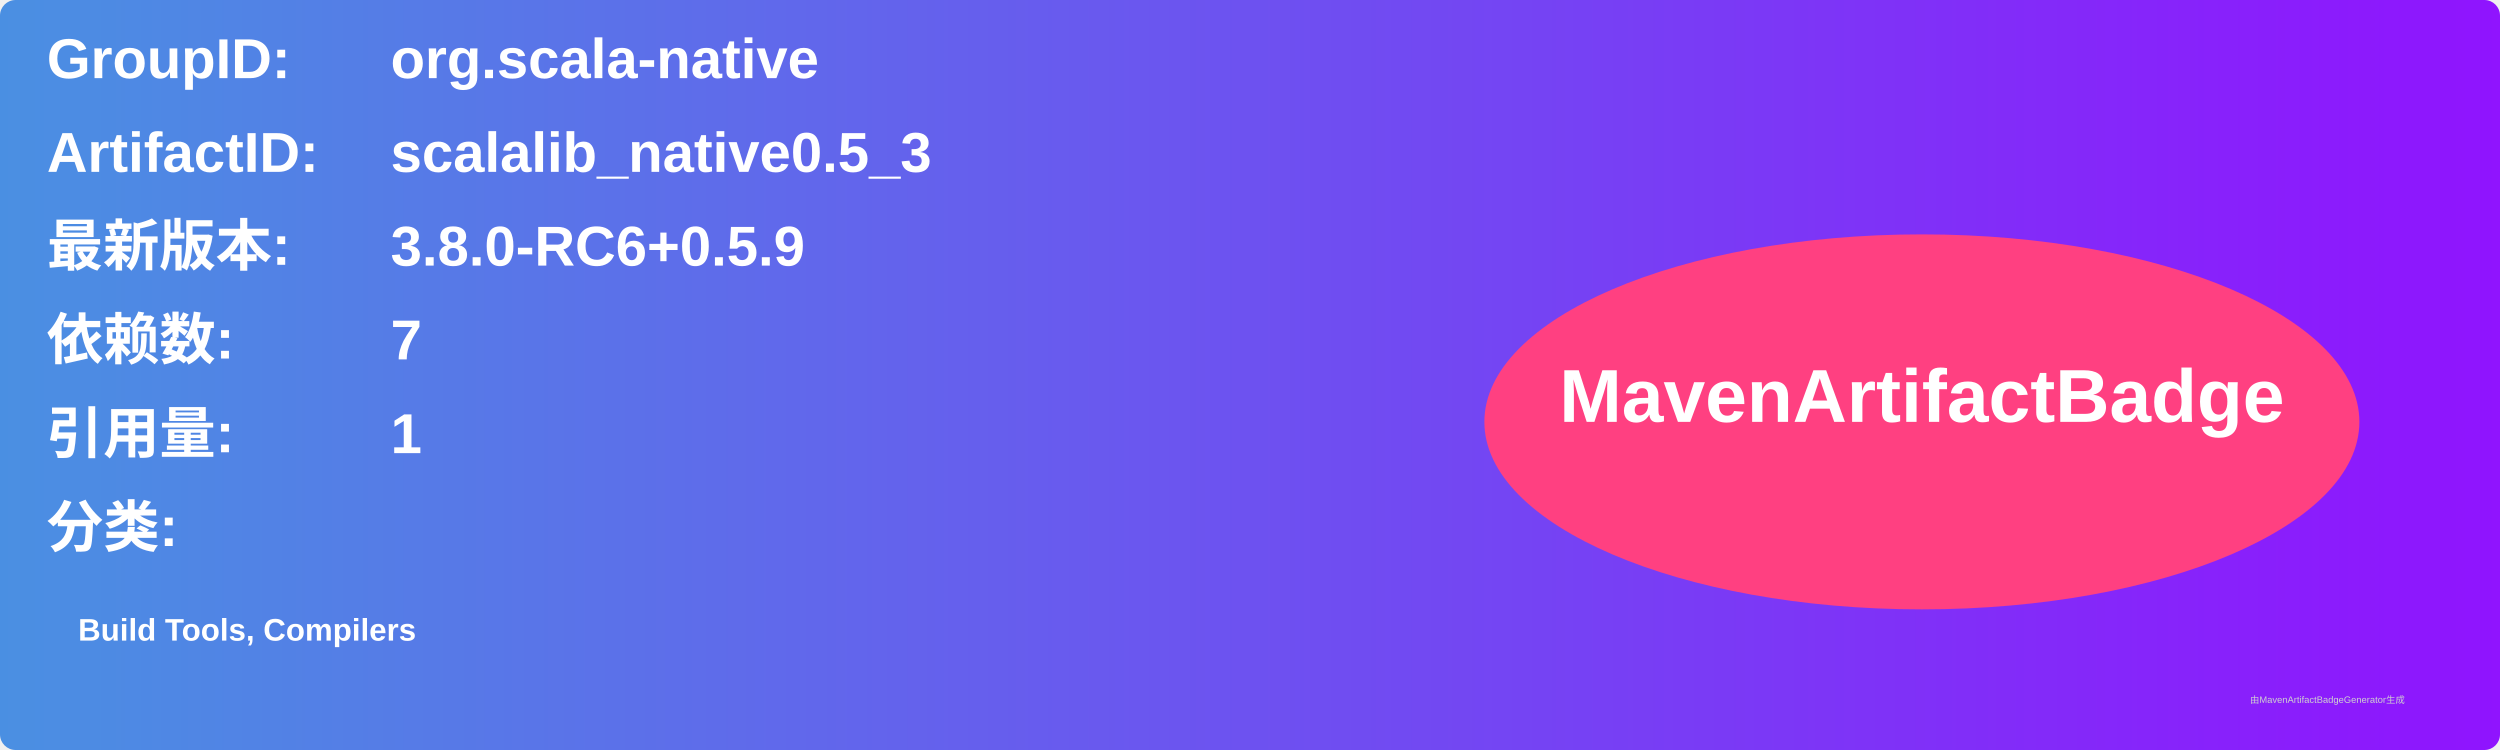
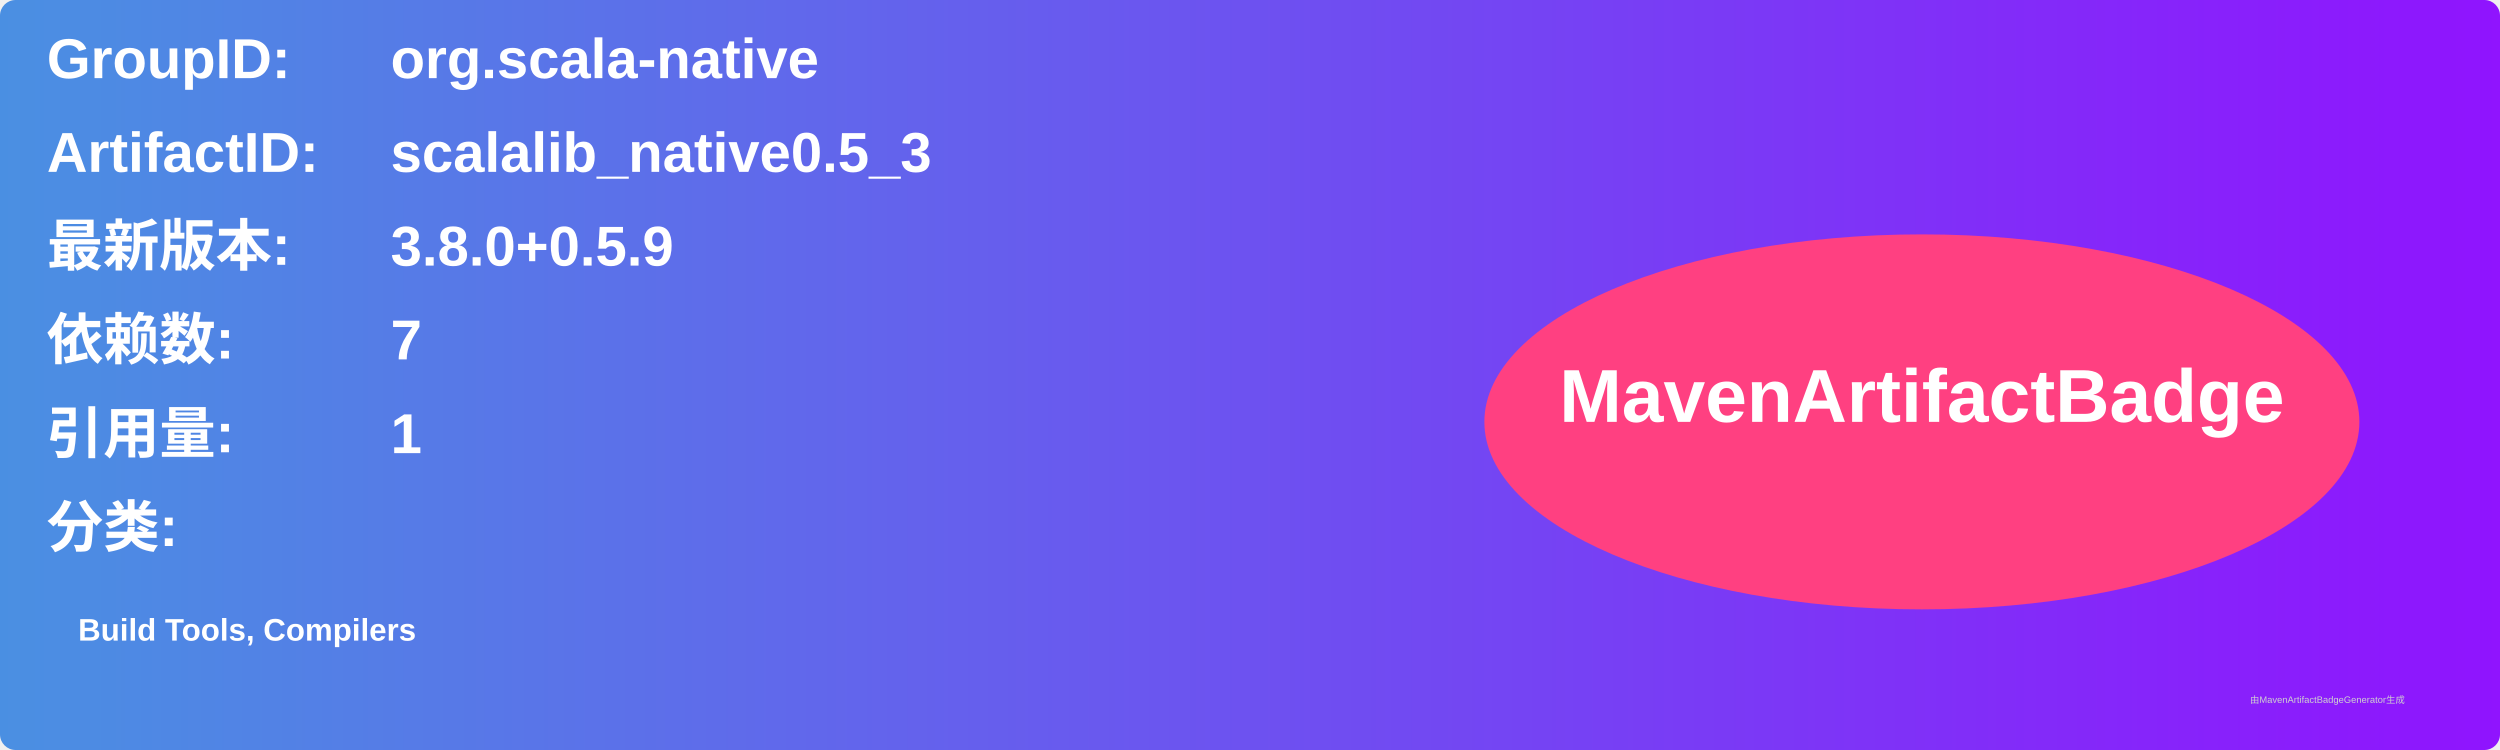
<svg xmlns="http://www.w3.org/2000/svg" width="800" height="240" viewBox="0 0 800 240">
  <linearGradient id="grad" x1="0%" y1="0%" x2="100%" y2="0%">
    <stop offset="0%" stop-color="#4a90e2" />
    <stop offset="100%" stop-color="#9013fe" />
  </linearGradient>
  <rect width="100%" height="100%" rx="5" ry="5" fill="url(#grad)" />
  <g transform="translate(15, 15)">
    <text x="0" y="10" font-family="Arial" font-size="18" fill="white" font-weight="bold" width="260">GroupID:</text>
    <text x="110" y="10" font-family="Arial" font-size="18" fill="white" font-weight="bold" width="460">org.scala-native</text>
    <text x="0" y="40" font-family="Arial" font-size="18" fill="white" font-weight="bold" width="260">ArtifactID:</text>
    <text x="110" y="40" font-family="Arial" font-size="18" fill="white" font-weight="bold" width="460">scalalib_native0.5_3</text>
    <text x="0" y="70" font-family="Arial" font-size="18" fill="white" font-weight="bold">最新版本:</text>
    <text x="110" y="70" font-family="Arial" font-size="18" fill="white" font-weight="bold">
-       <tspan font-weight="bold">3.8.0-RC6+0.5.9</tspan>
+       <tspan font-weight="bold">3.8.0+0.5.9</tspan>
    </text>
    <text x="0" y="100" font-family="Arial" font-size="18" fill="white" font-weight="bold">依赖数: </text>
    <text x="110" y="100" font-family="Arial" font-size="18" fill="white">
      <tspan font-weight="bold">7</tspan>
    </text>
    <text x="0" y="130" font-family="Arial" font-size="18" fill="white" font-weight="bold">引用量: </text>
    <text x="110" y="130" font-family="Arial" font-size="18" fill="white">
      <tspan font-weight="bold">1</tspan>
    </text>
    <text x="0" y="160" font-family="Arial" font-size="18" fill="white" font-weight="bold">分类:</text>
    <text x="10" y="190" font-family="Arial" font-size="10" fill="white">
      <tspan font-weight="bold">Build Tools, Compilers</tspan>
    </text>
    <ellipse cx="600" cy="120" rx="140" ry="60" fill="#ff4081" />
    <text x="600" y="120" text-anchor="middle" font-family="Arial" font-size="24" fill="white" font-weight="bold">MavenArtifactBadge</text>
  </g>
  <text x="720" y="225" font-family="Arial" font-size="3" fill="#d0d0d0">由MavenArtifactBadgeGenerator生成</text>
</svg>
